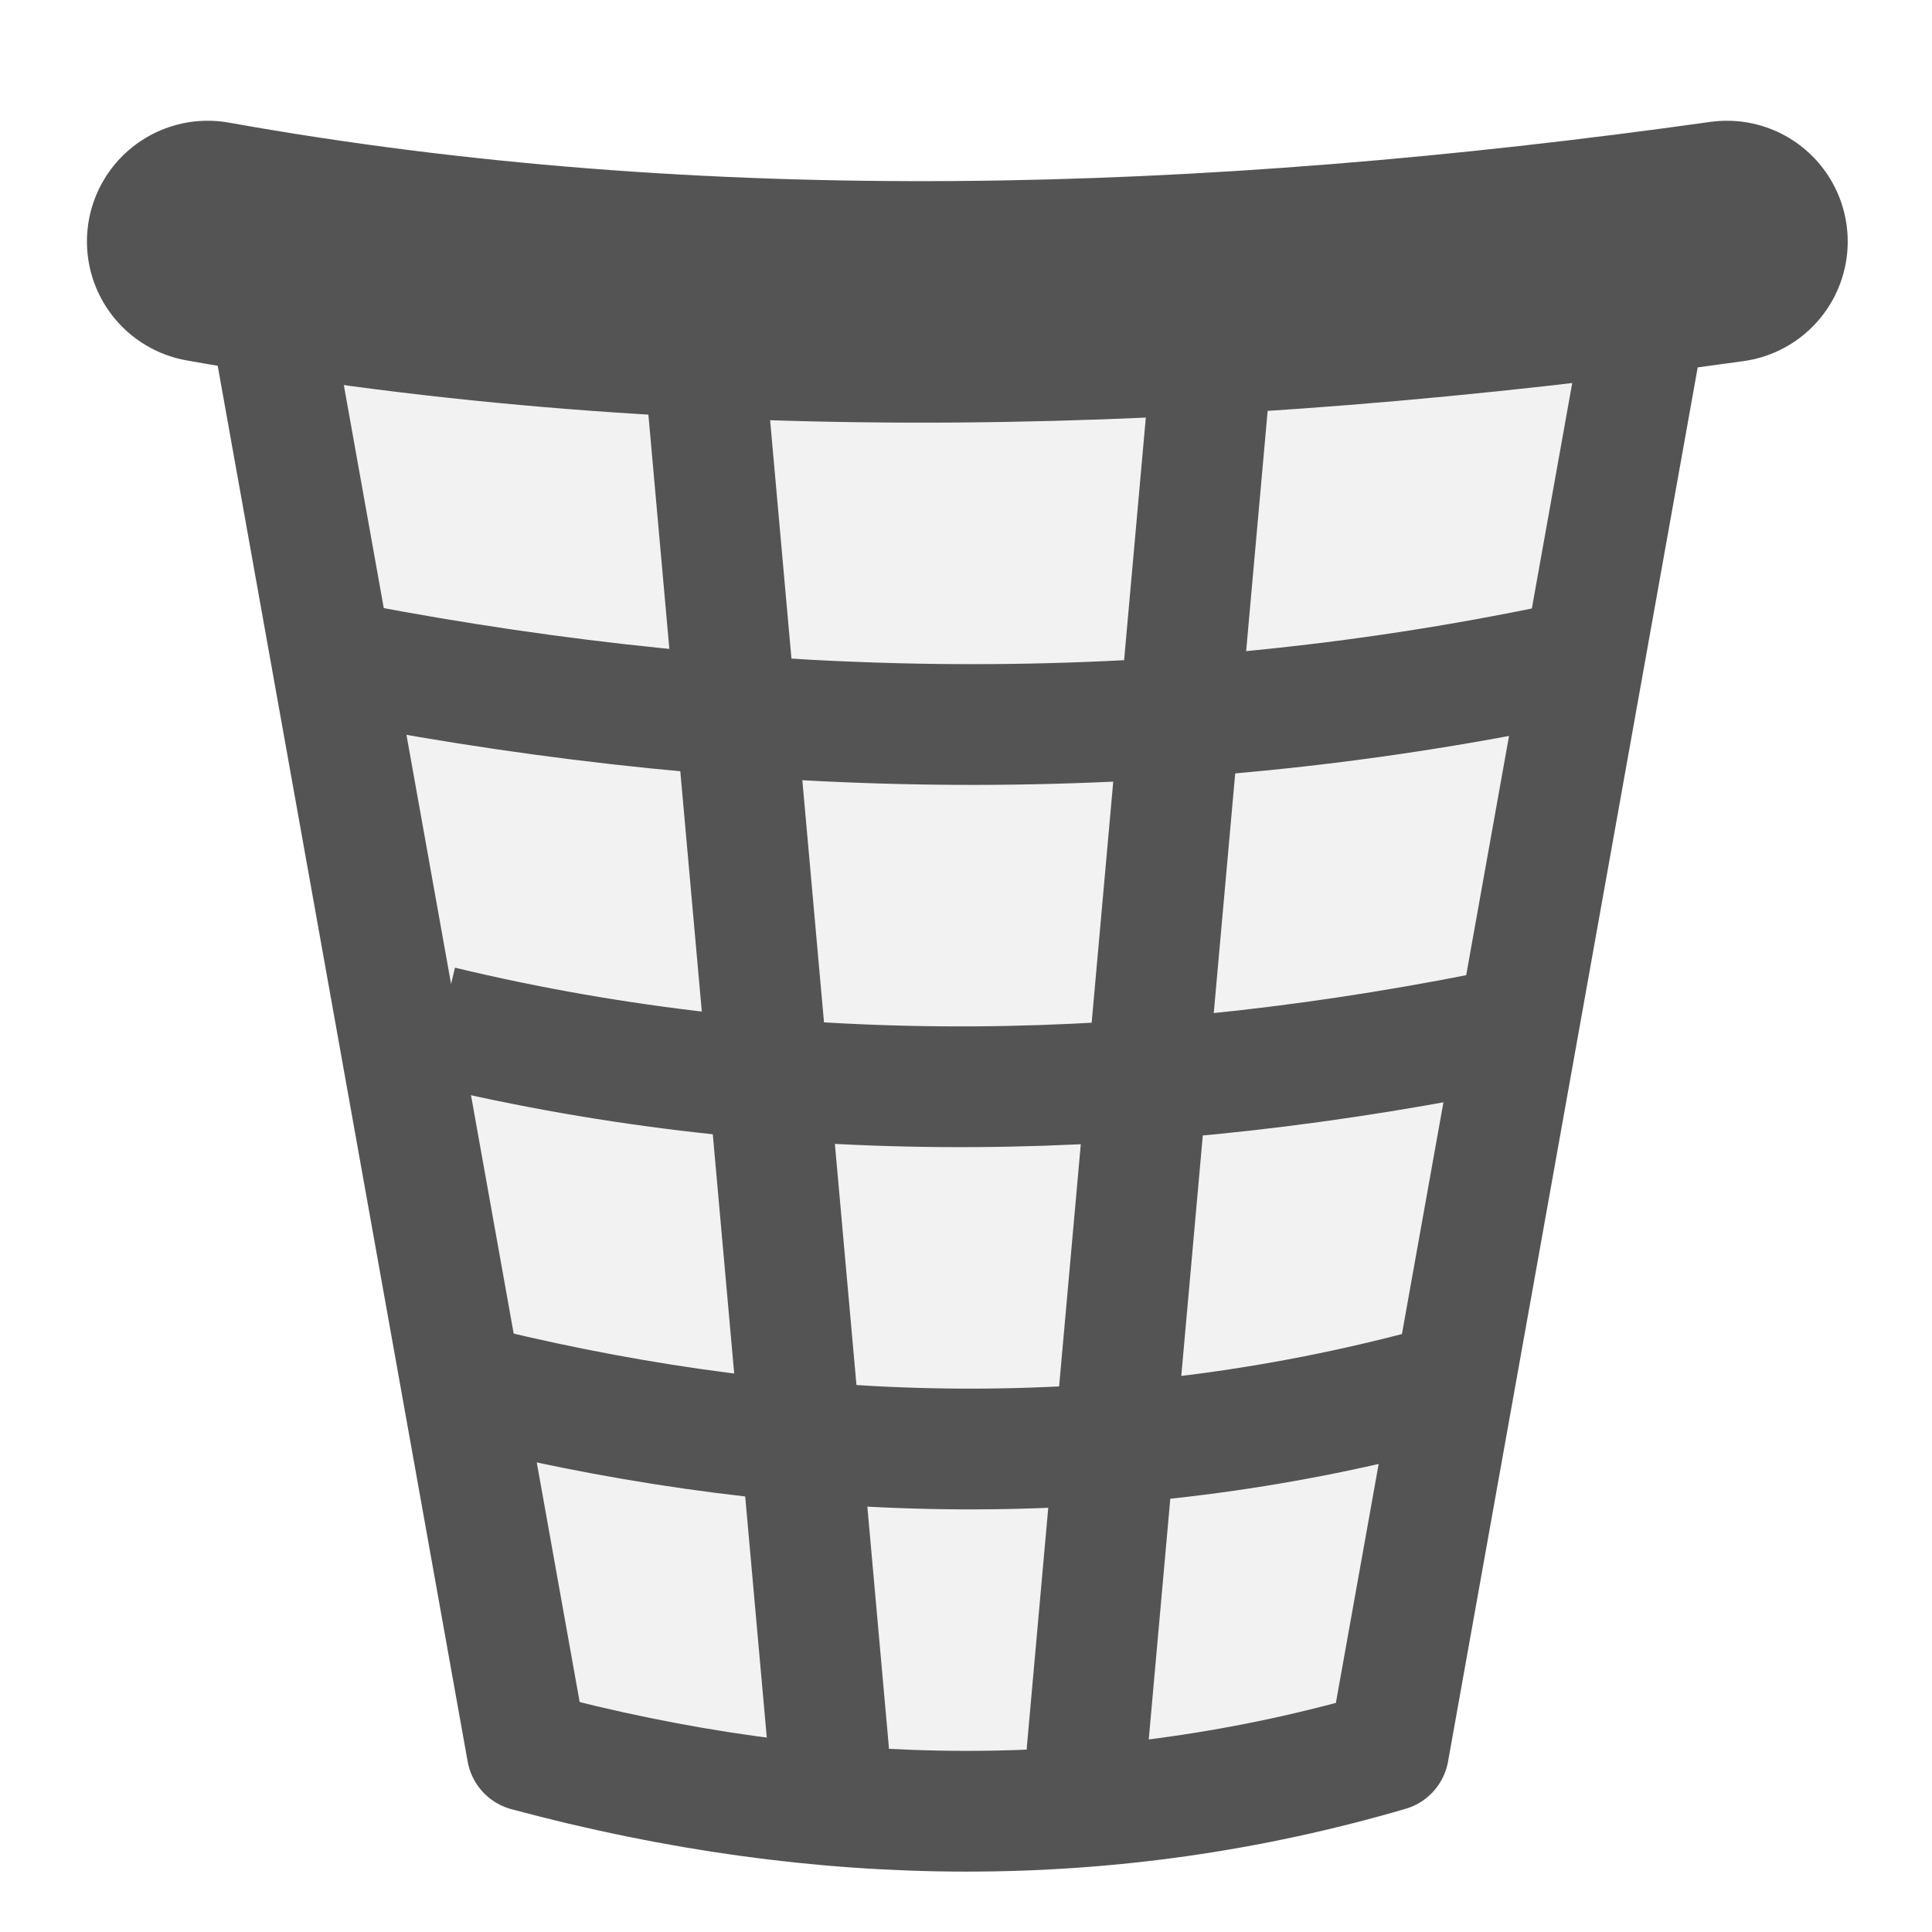
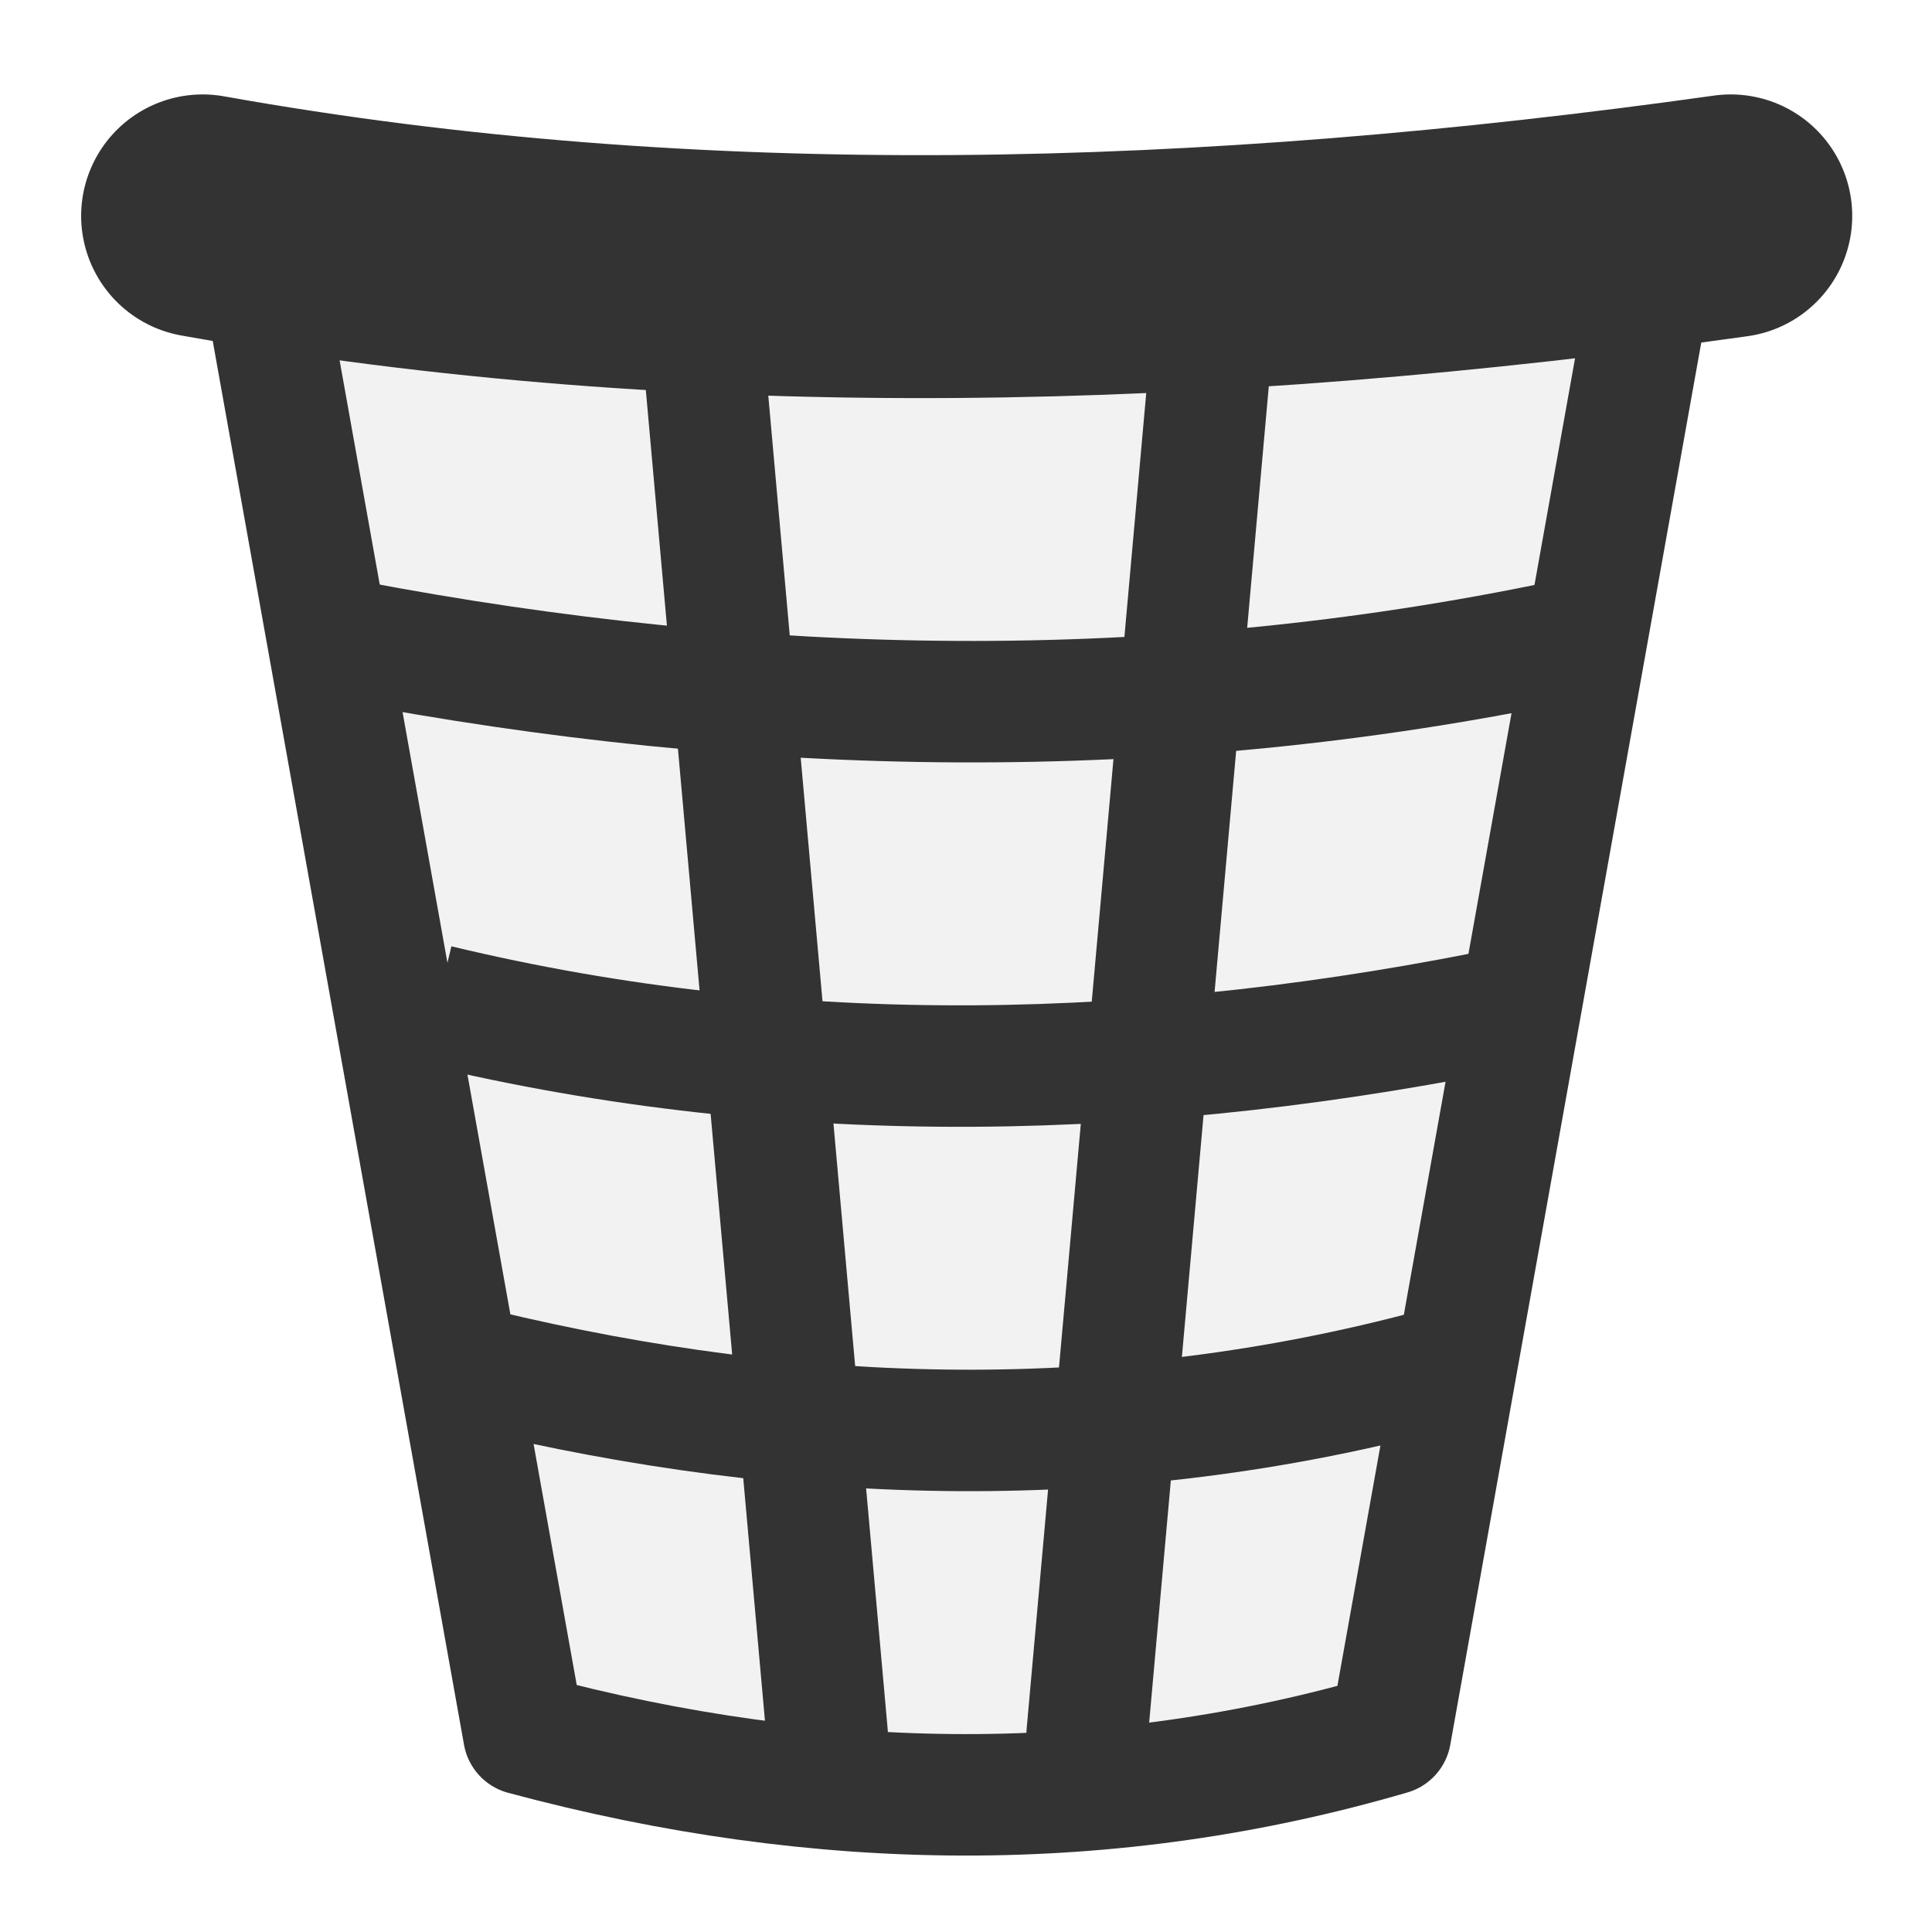
- <svg xmlns="http://www.w3.org/2000/svg" xmlns:xlink="http://www.w3.org/1999/xlink" height="16" width="16" version="1.0" id="svg2">
-   <defs id="defs4">
-     <linearGradient id="linearGradient3884">
-       <stop style="stop-color:#ffffff;stop-opacity:1;" offset="0" id="stop3886" />
-       <stop id="stop3896" offset="0.2" style="stop-color:#e6e6e6;stop-opacity:1;" />
-       <stop style="stop-color:#f6f6f6;stop-opacity:1;" offset="0.417" id="stop3898" />
-       <stop id="stop3894" offset="0.571" style="stop-color:#ededed;stop-opacity:1;" />
-       <stop id="stop3892" offset="0.762" style="stop-color:#e6e6e6;stop-opacity:1" />
-       <stop style="stop-color:#ffffff;stop-opacity:1;" offset="1" id="stop3888" />
-     </linearGradient>
-     <linearGradient id="a">
-       <stop stop-color="#fff" offset="0" id="stop7" />
-       <stop stop-color="#fff" stop-opacity="0" offset="1" id="stop9" />
-     </linearGradient>
-     <linearGradient id="b">
-       <stop offset="0" id="stop12" />
-       <stop stop-color="#fff" offset="1" id="stop14" />
-     </linearGradient>
-     <radialGradient id="al" gradientUnits="userSpaceOnUse" cy="12.219" cx="23.969" gradientTransform="matrix(0.94564,0,0,0.32574,1.3029,8.2386)" r="14.969">
-       <stop offset="0" id="stop17" />
-       <stop stop-opacity="0" offset="1" id="stop19" />
-     </radialGradient>
-     <linearGradient id="ar" y2="17.86" gradientUnits="userSpaceOnUse" x2="6.123" y1="17.86" x1="45.631">
-       <stop stop-color="#555753" offset="0" id="stop22" />
-       <stop stop-color="#d5d9d2" offset=".618" id="stop24" />
-       <stop stop-color="#888a85" offset="1" id="stop26" />
-     </linearGradient>
-     <linearGradient id="as" y2="39.25" gradientUnits="userSpaceOnUse" x2="42.269" y1="39.25" x1="18.871">
-       <stop stop-color="#fff" offset="0" id="stop29" />
-       <stop stop-color="#fff" stop-opacity="0" offset="1" id="stop31" />
-     </linearGradient>
-     <linearGradient id="at" y2="26.125" xlink:href="#b" gradientUnits="userSpaceOnUse" x2="25.977" gradientTransform="matrix(0.83333,0,0,1,3.6667,1)" y1="26.125" x1="21.096" />
-     <linearGradient id="au" y2="25.276" xlink:href="#b" gradientUnits="userSpaceOnUse" x2="31.362" gradientTransform="matrix(1.1429,0,0,1,-3.8571,1)" y1="25.188" x1="26.997" />
-     <linearGradient id="av" y2="24.5" xlink:href="#b" gradientUnits="userSpaceOnUse" x2="37.535" gradientTransform="matrix(1.25,0,0,1,-8.875,1)" y1="24.5" x1="32.699" />
-     <linearGradient id="aw" y2="25" xlink:href="#b" gradientUnits="userSpaceOnUse" x2="15.672" gradientTransform="matrix(0.83333,0,0,1,2.25,1)" y1="24.827" x1="6.874" />
-     <linearGradient id="ax" y2="25.562" xlink:href="#b" gradientUnits="userSpaceOnUse" x2="20.114" gradientTransform="matrix(1.1429,0,0,1,-3,1)" y1="25.62" x1="12.02" />
-     <linearGradient id="ay" y2="39.023" gradientUnits="userSpaceOnUse" x2="21.97" gradientTransform="matrix(0.61028,0,0,1,9.3454,0)" y1="41" x1="27.006">
-       <stop stop-color="#fff" offset="0" id="stop39" />
-       <stop stop-color="#fff" stop-opacity="0" offset="1" id="stop41" />
-     </linearGradient>
-     <linearGradient id="az" y2="37.973" xlink:href="#a" gradientUnits="userSpaceOnUse" x2="30" gradientTransform="translate(-0.99704,5.0008e-4)" y1="41.207" x1="33.399" />
-     <linearGradient id="ba" y2="38.461" xlink:href="#a" gradientUnits="userSpaceOnUse" x2="16.62" gradientTransform="translate(1.0052,-5.6326e-6)" y1="39.688" x1="20.002" />
-     <linearGradient id="bb" y2="32.848" xlink:href="#a" gradientUnits="userSpaceOnUse" x2="36.562" y1="40.76" x1="36.562" />
-     <linearGradient id="bc" y2="29.922" xlink:href="#a" gradientUnits="userSpaceOnUse" x2="11.5" y1="38.062" x1="11.5" />
-     <linearGradient id="ad" y2="38.211" xlink:href="#a" gradientUnits="userSpaceOnUse" x2="17.216" gradientTransform="matrix(0.69296,0,0,1,2.0699,-0.97775)" y1="38.813" x1="21.445" />
-     <linearGradient id="ae" y2="37.973" xlink:href="#a" gradientUnits="userSpaceOnUse" x2="30" gradientTransform="matrix(0.64642,0,0,1,14.071,-0.9995)" y1="41.207" x1="33.399" />
-     <radialGradient id="am" gradientUnits="userSpaceOnUse" cy="18.468" cx="24" gradientTransform="matrix(1,0,0,0.30363,0,14.142)" r="14">
-       <stop offset="0" id="stop50" />
-       <stop stop-opacity="0" offset="1" id="stop52" />
-     </radialGradient>
-     <linearGradient id="af" y2="11.686" gradientUnits="userSpaceOnUse" x2="5.254" y1="11.686" x1="43.3">
-       <stop stop-color="#6d6f6a" offset="0" id="stop55" />
-       <stop stop-color="#e7e8e5" offset=".618" id="stop57" />
-       <stop stop-color="#999b96" offset="1" id="stop59" />
-     </linearGradient>
-     <linearGradient id="c" y2="7.75" gradientUnits="userSpaceOnUse" x2="19" y1="7.75" x1="29">
-       <stop stop-color="#95998e" offset="0" id="stop62" />
-       <stop stop-color="#fff" offset=".595" id="stop64" />
-       <stop stop-color="#dfdfdb" offset="1" id="stop66" />
-     </linearGradient>
-     <linearGradient id="ag" y2="20.609" gradientUnits="userSpaceOnUse" x2="15.96" y1="10.081" x1="26.965">
-       <stop stop-color="#babdb6" offset="0" id="stop69" />
-       <stop stop-color="#fff" offset="1" id="stop71" />
-     </linearGradient>
-     <radialGradient id="an" gradientUnits="userSpaceOnUse" cy="12.5" cx="24" gradientTransform="matrix(1,0,0,0.3871,0,7.6613)" r="15.5">
-       <stop offset="0" id="stop74" />
-       <stop stop-opacity="0" offset="1" id="stop76" />
-     </radialGradient>
-     <linearGradient id="ah" y2="16.375" gradientUnits="userSpaceOnUse" x2="46.328" y1="16.375" x1="18.247">
-       <stop stop-color="#fff" offset="0" id="stop79" />
-       <stop stop-color="#fff" stop-opacity="0" offset="1" id="stop81" />
-     </linearGradient>
-     <radialGradient id="ao" xlink:href="#a" gradientUnits="userSpaceOnUse" cy="27.858" cx="18.034" gradientTransform="matrix(1.2188,-0.17313,0.053174,0.2095,-4.4516,12.172)" r="15.447" />
-     <radialGradient id="ap" gradientUnits="userSpaceOnUse" cy="10.75" cx="18.75" gradientTransform="matrix(1,0,0,0.63636,0,3.9091)" r="2.75">
-       <stop offset="0" id="stop85" />
-       <stop stop-opacity="0" offset="1" id="stop87" />
-     </radialGradient>
-     <linearGradient id="ai" y2="10.809" gradientUnits="userSpaceOnUse" x2="26.127" y1="9.528" x1="26.464">
-       <stop stop-color="#888a85" offset="0" id="stop90" />
-       <stop stop-color="#d3d7cf" offset="1" id="stop92" />
-     </linearGradient>
-     <linearGradient id="aj" y2="-10.483" gradientUnits="userSpaceOnUse" x2="21.674" y1="-8.572" x1="21.084">
-       <stop stop-color="#d3d7cf" offset="0" id="stop95" />
-       <stop stop-color="#eeeeec" offset="1" id="stop97" />
-     </linearGradient>
-     <linearGradient id="ak" y2="10.94" gradientUnits="userSpaceOnUse" x2="6.25" gradientTransform="translate(18)" y1="8.242" x1="6.25">
-       <stop stop-opacity=".323" offset="0" id="stop100" />
-       <stop stop-opacity="0" offset="1" id="stop102" />
-     </linearGradient>
-     <radialGradient id="aq" xlink:href="#a" gradientUnits="userSpaceOnUse" cy="17.987" cx="12.143" gradientTransform="matrix(1.6798,-0.03179,0.0072084,0.21318,-9.2227,10.39)" r="15.447" />
-     <linearGradient xlink:href="#c" id="linearGradient3152" gradientUnits="userSpaceOnUse" x1="29" y1="7.75" x2="19" y2="7.75" />
-     <radialGradient xlink:href="#ap" id="radialGradient3154" gradientUnits="userSpaceOnUse" gradientTransform="matrix(1,0,0,0.63636,0,3.9091)" cx="18.75" cy="10.75" r="2.75" />
-     <radialGradient xlink:href="#ap" id="radialGradient3156" gradientUnits="userSpaceOnUse" gradientTransform="matrix(1,0,0,0.63636,0,3.9091)" cx="18.75" cy="10.75" r="2.75" />
-     <radialGradient xlink:href="#ap" id="radialGradient3158" gradientUnits="userSpaceOnUse" gradientTransform="matrix(1,0,0,0.63636,0,3.9091)" cx="18.75" cy="10.75" r="2.75" />
-     <linearGradient xlink:href="#c" id="linearGradient3160" gradientUnits="userSpaceOnUse" x1="29" y1="7.75" x2="19" y2="7.75" />
+ <svg xmlns="http://www.w3.org/2000/svg" id="Слой_1" data-name="Слой 1" viewBox="0 0 24 24" version="1.1">
+   <defs id="defs27397">
+     <style id="style27395">.cls-1{fill:none;stroke:#545454;stroke-linecap:round;stroke-linejoin:round;stroke-width:2px;}</style>
  </defs>
-   <path id="path3871" style="fill:#f2f2f2;fill-opacity:1;stroke:#545454;stroke-width:1;stroke-linecap:round;stroke-linejoin:round;stroke-miterlimit:4;stroke-dasharray:none;stroke-opacity:1" d="M 2.224,2.544 4.365,14.5 C 6.821,15.161 9.201,15.172 11.5,14.5 L 13.641,2.544" />
-   <path style="fill:none;stroke:#545454;stroke-width:2;stroke-linecap:round;stroke-linejoin:miter;stroke-miterlimit:4;stroke-dasharray:none;stroke-opacity:1" d="M 1.72,2 C 5.776,2.726 9.993,2.605 14.302,2" id="path3087" />
-   <path style="fill:none;stroke:#545454;stroke-width:1;stroke-linecap:round;stroke-linejoin:miter;stroke-miterlimit:4;stroke-dasharray:none;stroke-opacity:1" d="M 6.862,14.5 5.792,2.544" id="path3859" />
-   <path id="path3865" d="M 9.003,14.5 10.073,2.544" style="fill:none;stroke:#545454;stroke-width:1;stroke-linecap:round;stroke-linejoin:miter;stroke-miterlimit:4;stroke-dasharray:none;stroke-opacity:1" />
-   <path style="fill:none;stroke:#545454;stroke-width:1;stroke-linecap:butt;stroke-linejoin:miter;stroke-miterlimit:4;stroke-dasharray:none;stroke-opacity:1" d="M 12.927,5.5 C 9.586,6.201 6.257,6.132 2.938,5.5" id="path3873" />
-   <path style="fill:none;stroke:#545454;stroke-width:1;stroke-linecap:butt;stroke-linejoin:miter;stroke-miterlimit:4;stroke-dasharray:none;stroke-opacity:1" d="M 12.57,8.5 C 9.543,9.132 6.564,9.201 3.651,8.5" id="path3877" />
-   <path id="path3879" d="m 11.857,11.5 c -2.593,0.696 -5.211,0.637 -7.849,0" style="fill:none;stroke:#545454;stroke-width:1;stroke-linecap:butt;stroke-linejoin:miter;stroke-miterlimit:4;stroke-dasharray:none;stroke-opacity:1" />
+   <path id="path3871" style="fill:#f2f2f2;fill-opacity:1;stroke:#333333;stroke-width:1.509;stroke-linecap:round;stroke-linejoin:round;stroke-miterlimit:4;stroke-dasharray:none;stroke-opacity:1" d="M 3.278,3.503 6.507,21.542 c 3.706,0.997 7.297,1.014 10.766,0 L 20.502,3.503" />
+   <path style="fill:none;stroke:#333333;stroke-width:3.018;stroke-linecap:round;stroke-linejoin:miter;stroke-miterlimit:4;stroke-dasharray:none;stroke-opacity:1" d="m 2.517,2.682 c 6.12,1.095 12.483,0.913 18.983,0" id="path3087" />
+   <path style="fill:none;stroke:#333333;stroke-width:1.509;stroke-linecap:round;stroke-linejoin:miter;stroke-miterlimit:4;stroke-dasharray:none;stroke-opacity:1" d="M 10.275,21.542 8.66,3.503" id="path3859" />
+   <path id="path3865" d="M 13.505,21.542 15.12,3.503" style="fill:none;stroke:#333333;stroke-width:1.509;stroke-linecap:round;stroke-linejoin:miter;stroke-miterlimit:4;stroke-dasharray:none;stroke-opacity:1" />
+   <path style="fill:none;stroke:#333333;stroke-width:1.509;stroke-linecap:butt;stroke-linejoin:miter;stroke-miterlimit:4;stroke-dasharray:none;stroke-opacity:1" d="m 19.426,7.962 c -5.041,1.057 -10.063,0.954 -15.072,0" id="path3873" />
+   <path style="fill:none;stroke:#333333;stroke-width:1.509;stroke-linecap:butt;stroke-linejoin:miter;stroke-miterlimit:4;stroke-dasharray:none;stroke-opacity:1" d="m 18.888,12.489 c -4.568,0.953 -9.063,1.057 -13.457,0" id="path3877" />
+   <path id="path3879" d="m 17.811,17.015 c -3.912,1.05 -7.863,0.961 -11.842,0" style="fill:none;stroke:#333333;stroke-width:1.509;stroke-linecap:butt;stroke-linejoin:miter;stroke-miterlimit:4;stroke-dasharray:none;stroke-opacity:1" />
</svg>
